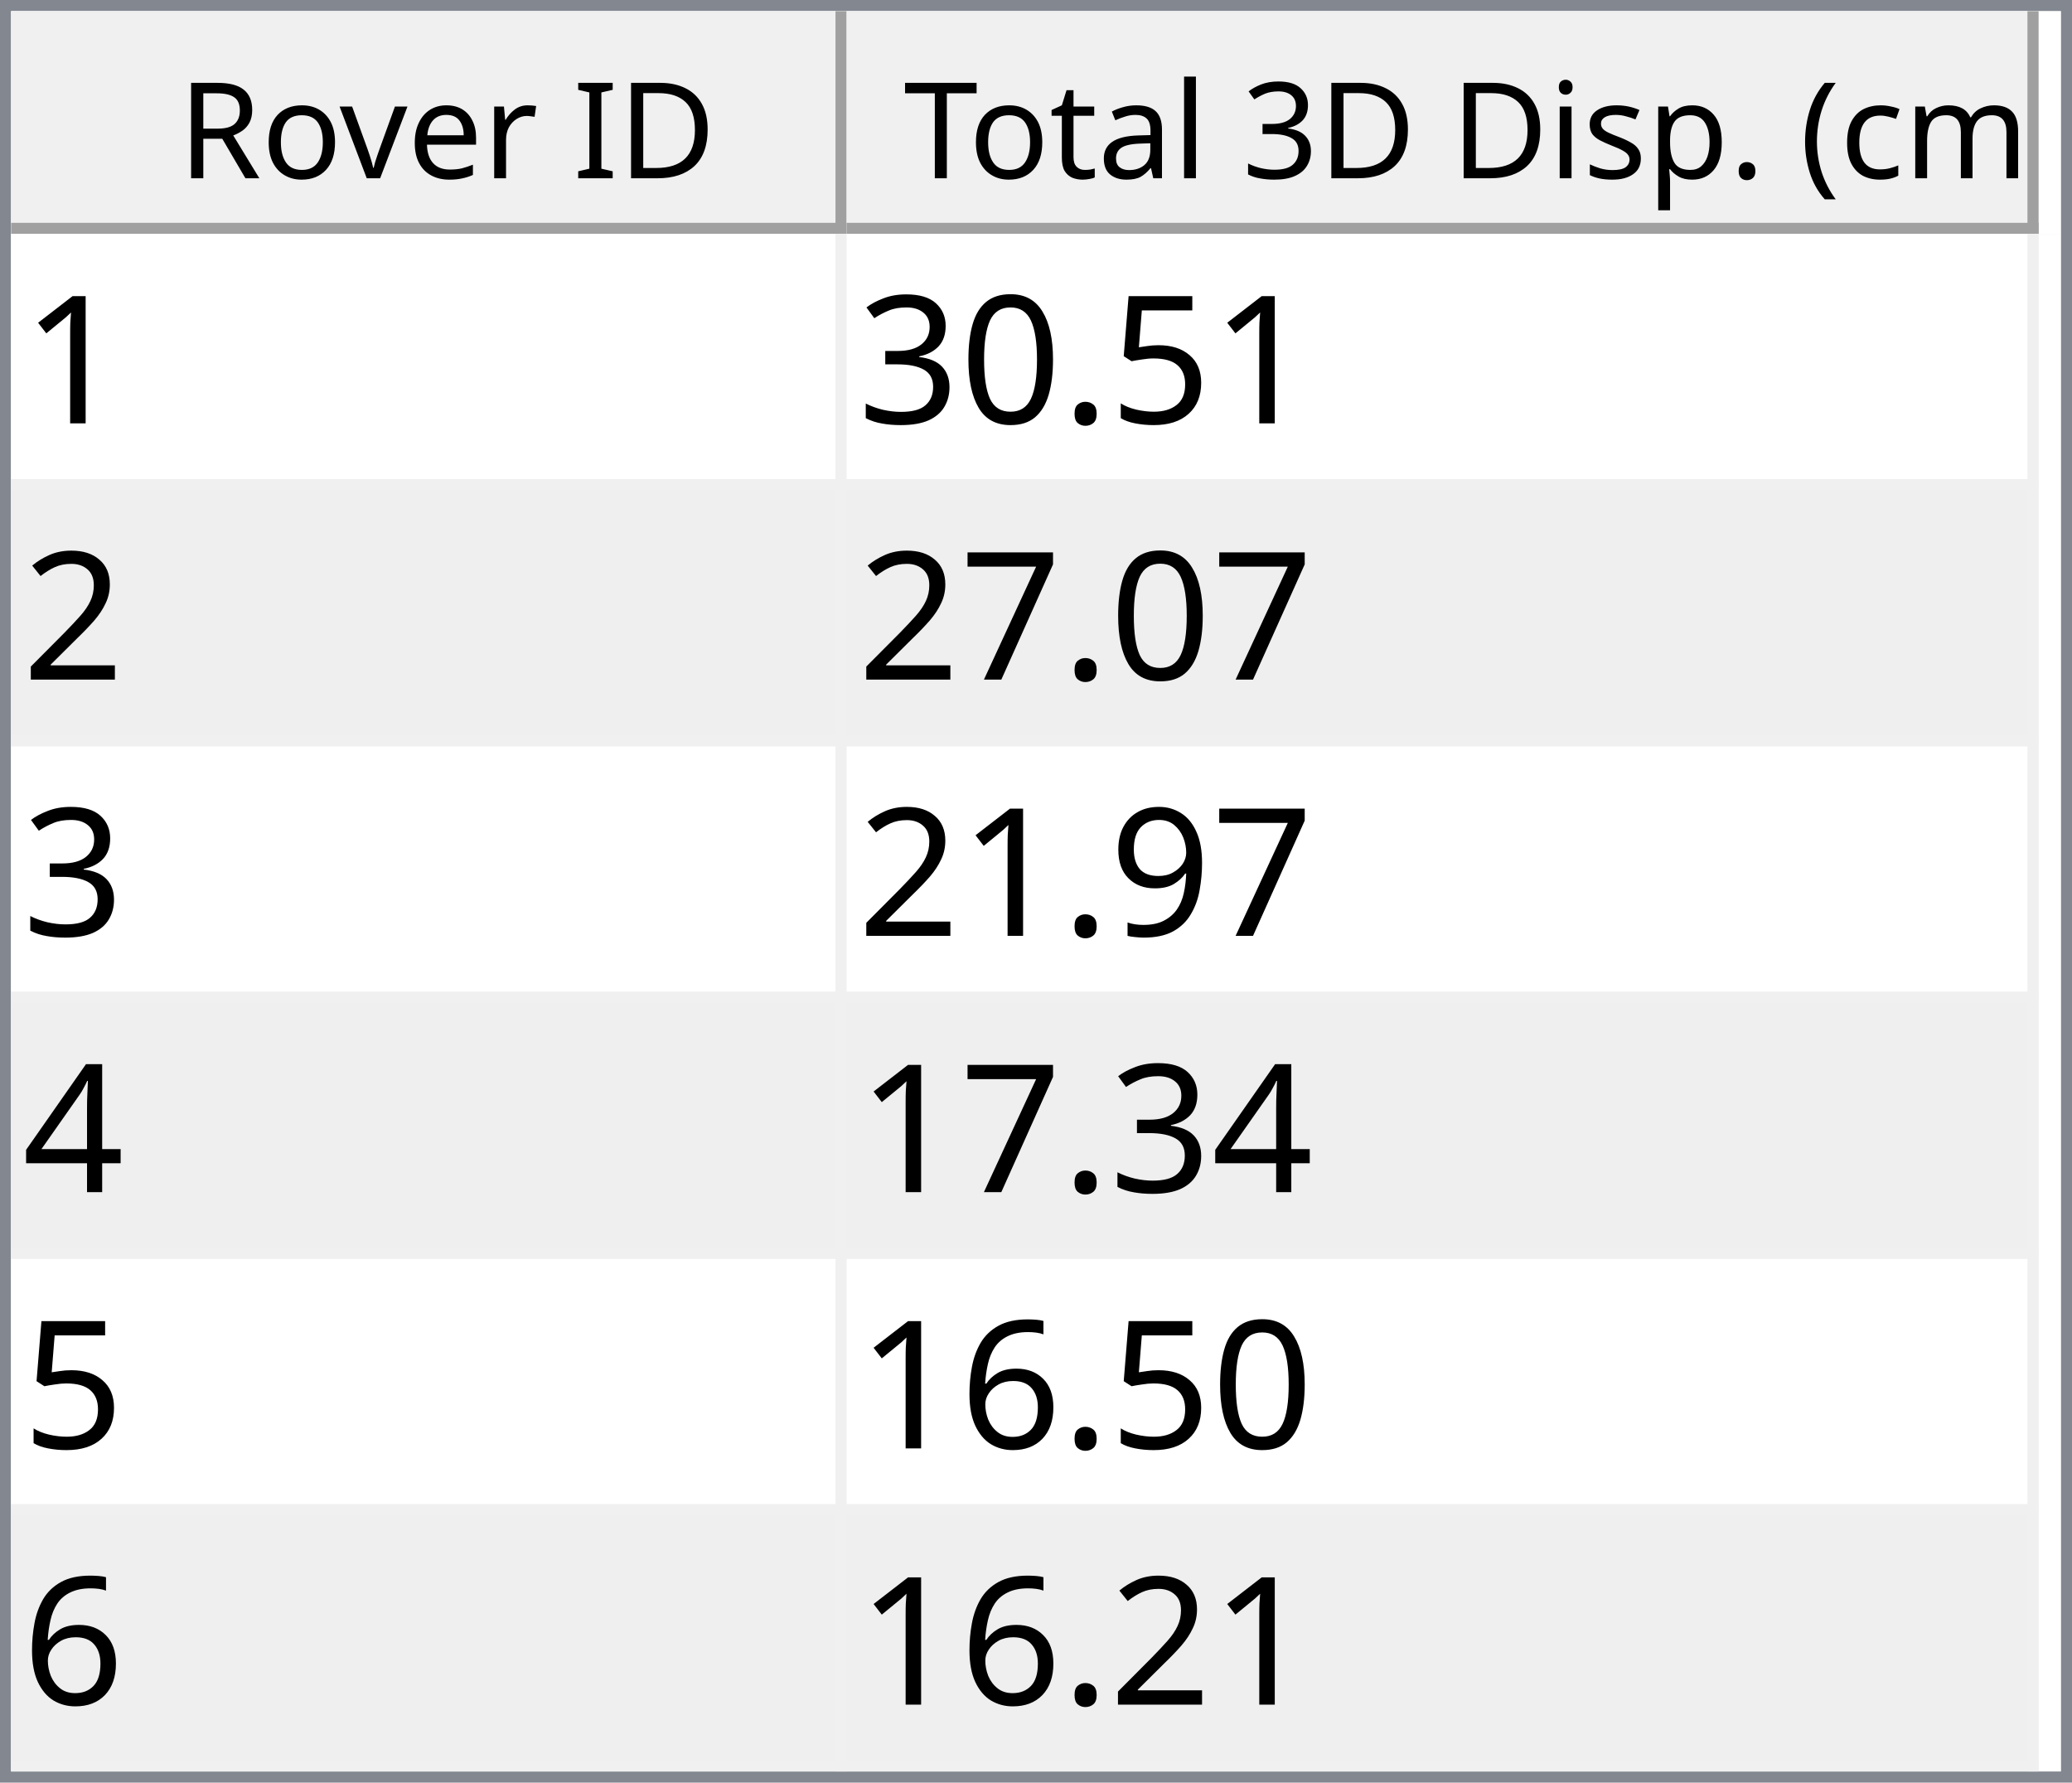
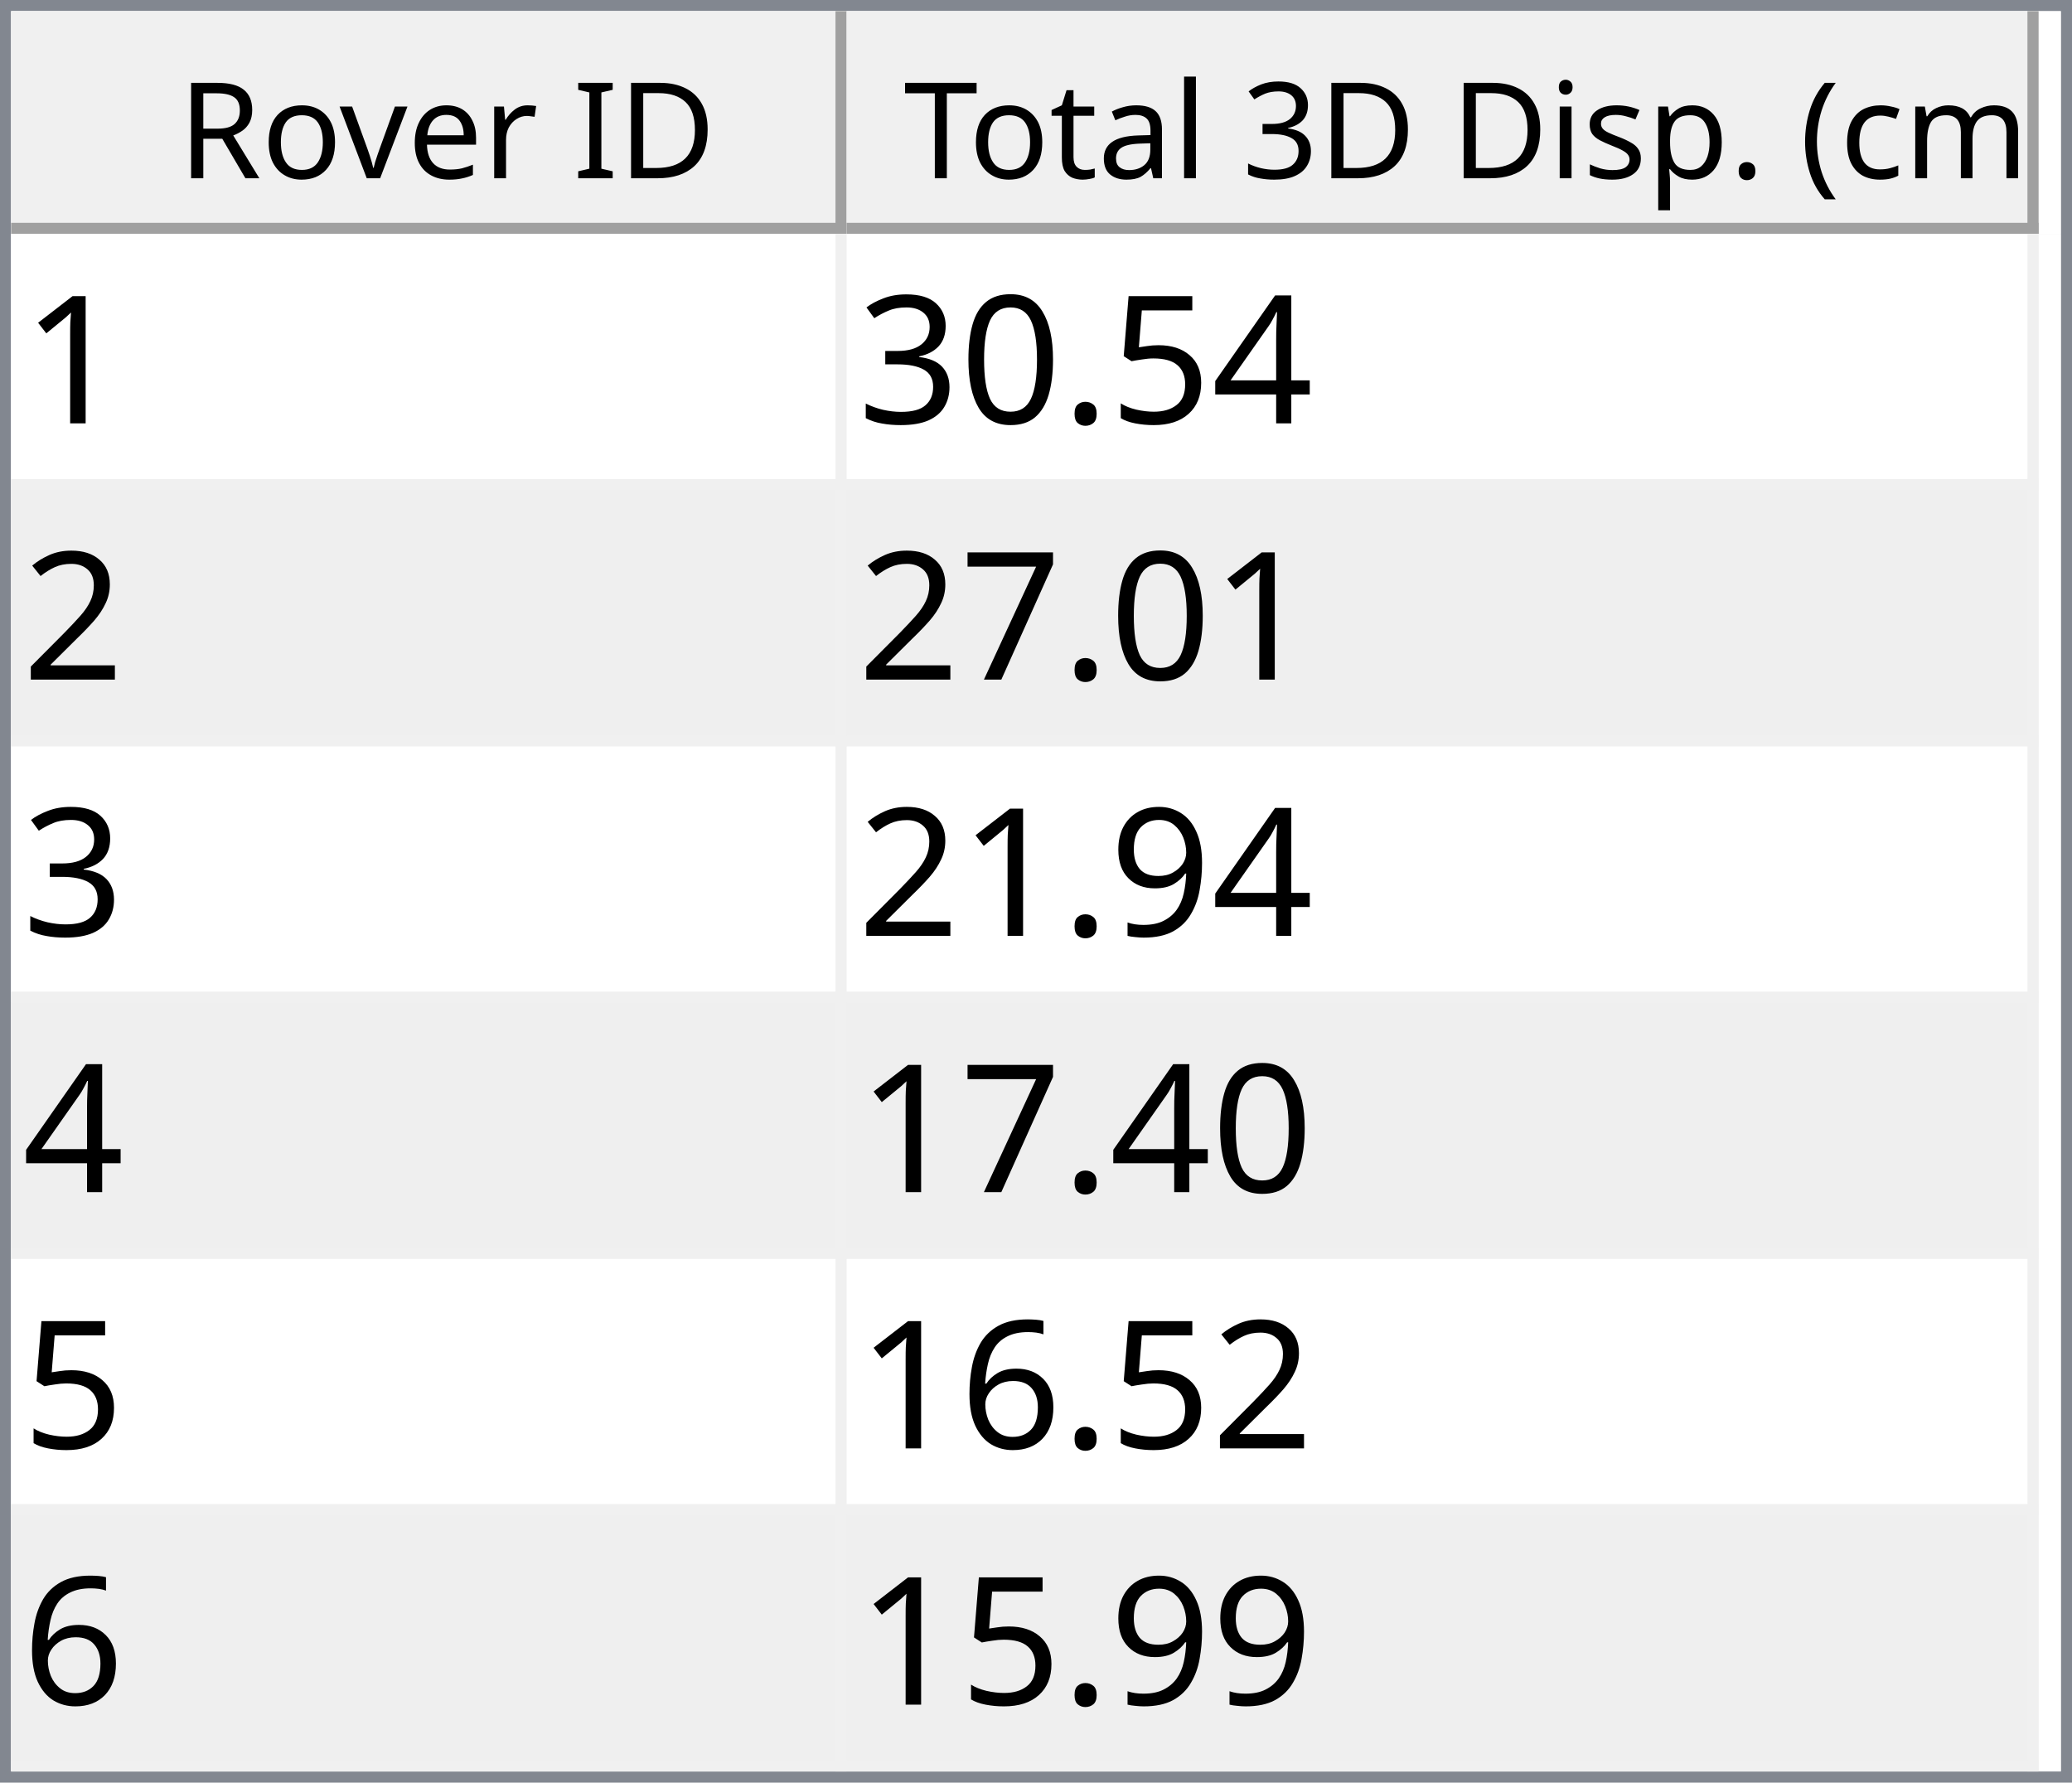
<svg xmlns="http://www.w3.org/2000/svg" style="fill-opacity:1; color-rendering:auto; color-interpolation:auto; text-rendering:auto; stroke:black; stroke-linecap:square; stroke-miterlimit:10; shape-rendering:auto; stroke-opacity:1; fill:black; stroke-dasharray:none; font-weight:normal; stroke-width:1; font-family:'Dialog'; font-style:normal; stroke-linejoin:miter; font-size:12px; stroke-dashoffset:0; image-rendering:auto;" width="186" height="160">
  <defs id="genericDefs" />
  <g>
    <defs id="defs1">
      <clipPath clipPathUnits="userSpaceOnUse" id="clipPath1">
        <path d="M0 0 L186 0 L186 160 L0 160 L0 0 Z" />
      </clipPath>
      <clipPath clipPathUnits="userSpaceOnUse" id="clipPath2">
        <path d="M0 0 L0 160 L186 160 L186 0 Z" />
      </clipPath>
      <clipPath clipPathUnits="userSpaceOnUse" id="clipPath3">
        <path d="M0 0 L0 20 L184 20 L184 0 Z" />
      </clipPath>
      <clipPath clipPathUnits="userSpaceOnUse" id="clipPath4">
        <path d="M0 0 L0 20 L75 20 L75 0 Z" />
      </clipPath>
      <clipPath clipPathUnits="userSpaceOnUse" id="clipPath5">
        <path d="M1 1 L1 19 L74 19 L74 1 Z" />
      </clipPath>
      <clipPath clipPathUnits="userSpaceOnUse" id="clipPath6">
        <path d="M0 0 L0 18 L73 18 L73 0 Z" />
      </clipPath>
      <clipPath clipPathUnits="userSpaceOnUse" id="clipPath7">
        <path d="M-0.5 -0.5 L-0.5 19.5 L74.5 19.5 L74.5 -0.5 Z" />
      </clipPath>
      <clipPath clipPathUnits="userSpaceOnUse" id="clipPath8">
        <path d="M0 0 L0 20 L107 20 L107 0 Z" />
      </clipPath>
      <clipPath clipPathUnits="userSpaceOnUse" id="clipPath9">
        <path d="M1 1 L1 19 L106 19 L106 1 Z" />
      </clipPath>
      <clipPath clipPathUnits="userSpaceOnUse" id="clipPath10">
        <path d="M0 0 L0 18 L105 18 L105 0 Z" />
      </clipPath>
      <clipPath clipPathUnits="userSpaceOnUse" id="clipPath11">
        <path d="M-0.5 -0.5 L-0.5 19.5 L106.5 19.5 L106.5 -0.5 Z" />
      </clipPath>
      <clipPath clipPathUnits="userSpaceOnUse" id="clipPath12">
        <path d="M0 0 L0 138 L184 138 L184 0 Z" />
      </clipPath>
      <clipPath clipPathUnits="userSpaceOnUse" id="clipPath13">
        <path d="M0 0 L0 138 L182 138 L182 0 Z" />
      </clipPath>
      <clipPath clipPathUnits="userSpaceOnUse" id="clipPath14">
        <path d="M-0.5 -0.5 L-0.5 137.5 L181.5 137.5 L181.5 -0.5 Z" />
      </clipPath>
      <clipPath clipPathUnits="userSpaceOnUse" id="clipPath15">
        <path d="M0 0 L0 22 L74 22 L74 0 Z" />
      </clipPath>
      <clipPath clipPathUnits="userSpaceOnUse" id="clipPath16">
        <path d="M0 0 L0 22 L106 22 L106 0 Z" />
      </clipPath>
      <font horiz-adv-x="64.551" id="font1">
        <font-face ascent="107.91" descent="25.098" units-per-em="100" style="font-style:normal; font-family:Segoe UI; font-weight:normal;" />
        <missing-glyph horiz-adv-x="64.551" d="M8.109 0 L8.109 68.266 L56.453 68.266 L56.453 0 L8.109 0 ZM15.328 7.234 L49.219 7.234 L49.219 61.031 L15.328 61.031 L15.328 7.234 Z" />
        <glyph unicode="D" horiz-adv-x="70.117" d="M9.188 0 L9.188 70.016 L28.516 70.016 Q65.531 70.016 65.531 35.891 Q65.531 19.672 55.25 9.836 Q44.969 0 27.734 0 L9.188 0 ZM17.391 62.594 L17.391 7.422 L27.828 7.422 Q41.609 7.422 49.273 14.797 Q56.938 22.172 56.938 35.688 Q56.938 62.594 28.328 62.594 L17.391 62.594 Z" />
        <glyph unicode="I" horiz-adv-x="26.611" d="M17.391 0 L9.188 0 L9.188 70.016 L17.391 70.016 L17.391 0 Z" />
        <glyph unicode=" " horiz-adv-x="27.393" d="" />
        <glyph unicode="r" horiz-adv-x="34.766" d="M34.188 41.891 Q32.078 43.5 28.125 43.5 Q23 43.5 19.555 38.672 Q16.109 33.844 16.109 25.484 L16.109 0 L8.109 0 L8.109 50 L16.109 50 L16.109 39.703 L16.312 39.703 Q18.016 44.969 21.531 47.922 Q25.047 50.875 29.391 50.875 Q32.516 50.875 34.188 50.203 L34.188 41.891 Z" />
        <glyph unicode="e" horiz-adv-x="52.295" d="M48.297 23 L12.984 23 Q13.188 14.656 17.484 10.109 Q21.781 5.562 29.297 5.562 Q37.75 5.562 44.828 11.141 L44.828 3.609 Q38.234 -1.172 27.391 -1.172 Q16.797 -1.172 10.742 5.641 Q4.688 12.453 4.688 24.812 Q4.688 36.469 11.305 43.82 Q17.922 51.172 27.734 51.172 Q37.547 51.172 42.922 44.828 Q48.297 38.484 48.297 27.203 L48.297 23 ZM40.094 29.781 Q40.047 36.719 36.75 40.578 Q33.453 44.438 27.594 44.438 Q21.922 44.438 17.969 40.383 Q14.016 36.328 13.094 29.781 L40.094 29.781 Z" />
        <glyph unicode="v" horiz-adv-x="47.9" d="M47.406 50 L27.484 0 L19.625 0 L0.688 50 L9.469 50 L22.172 13.672 Q23.578 9.672 23.922 6.688 L24.125 6.688 Q24.609 10.453 25.688 13.484 L38.969 50 L47.406 50 Z" />
        <glyph unicode="o" horiz-adv-x="58.594" d="M29 -1.172 Q17.922 -1.172 11.305 5.836 Q4.688 12.844 4.688 24.422 Q4.688 37.016 11.57 44.094 Q18.453 51.172 30.172 51.172 Q41.359 51.172 47.633 44.289 Q53.906 37.406 53.906 25.203 Q53.906 13.234 47.141 6.031 Q40.375 -1.172 29 -1.172 ZM29.594 44.438 Q21.875 44.438 17.383 39.188 Q12.891 33.938 12.891 24.703 Q12.891 15.828 17.43 10.695 Q21.969 5.562 29.594 5.562 Q37.359 5.562 41.531 10.594 Q45.703 15.625 45.703 24.906 Q45.703 34.281 41.531 39.359 Q37.359 44.438 29.594 44.438 Z" />
        <glyph unicode="R" horiz-adv-x="59.814" d="M59.375 0 L49.609 0 L37.891 19.625 Q36.281 22.359 34.766 24.289 Q33.25 26.219 31.664 27.438 Q30.078 28.656 28.25 29.219 Q26.422 29.781 24.125 29.781 L17.391 29.781 L17.391 0 L9.188 0 L9.188 70.016 L30.078 70.016 Q34.672 70.016 38.555 68.867 Q42.438 67.719 45.289 65.375 Q48.141 63.031 49.758 59.547 Q51.375 56.062 51.375 51.375 Q51.375 47.703 50.273 44.656 Q49.172 41.609 47.148 39.211 Q45.125 36.812 42.266 35.133 Q39.406 33.453 35.844 32.516 L35.844 32.328 Q37.594 31.547 38.891 30.547 Q40.188 29.547 41.359 28.18 Q42.531 26.812 43.68 25.078 Q44.828 23.344 46.234 21.047 L59.375 0 ZM17.391 62.594 L17.391 37.203 L28.516 37.203 Q31.594 37.203 34.203 38.133 Q36.812 39.062 38.719 40.797 Q40.625 42.531 41.703 45.047 Q42.781 47.562 42.781 50.688 Q42.781 56.297 39.141 59.445 Q35.5 62.594 28.609 62.594 L17.391 62.594 Z" />
        <glyph unicode=")" horiz-adv-x="30.176" d="M8.297 -15.922 L1.172 -15.922 Q16.406 2.344 16.406 26.812 Q16.406 51.469 1.078 70.016 L8.297 70.016 Q23.531 52.156 23.531 26.703 Q23.531 1.375 8.297 -15.922 Z" />
        <glyph unicode="m" horiz-adv-x="86.133" d="M79.109 0 L71.094 0 L71.094 28.719 Q71.094 37.016 68.531 40.727 Q65.969 44.438 59.906 44.438 Q54.781 44.438 51.195 39.75 Q47.609 35.062 47.609 28.516 L47.609 0 L39.594 0 L39.594 29.688 Q39.594 44.438 28.219 44.438 Q22.953 44.438 19.531 40.016 Q16.109 35.594 16.109 28.516 L16.109 0 L8.109 0 L8.109 50 L16.109 50 L16.109 42.094 L16.312 42.094 Q21.625 51.172 31.844 51.172 Q36.969 51.172 40.773 48.312 Q44.578 45.453 46 40.828 Q51.562 51.172 62.594 51.172 Q79.109 51.172 79.109 30.812 L79.109 0 Z" />
        <glyph unicode="c" horiz-adv-x="46.191" d="M42.188 2.297 Q36.422 -1.172 28.516 -1.172 Q17.828 -1.172 11.258 5.789 Q4.688 12.75 4.688 23.828 Q4.688 36.188 11.766 43.68 Q18.844 51.172 30.672 51.172 Q37.25 51.172 42.281 48.734 L42.281 40.531 Q36.719 44.438 30.375 44.438 Q22.703 44.438 17.797 38.945 Q12.891 33.453 12.891 24.516 Q12.891 15.719 17.508 10.641 Q22.125 5.562 29.891 5.562 Q36.422 5.562 42.188 9.906 L42.188 2.297 Z" />
        <glyph unicode="(" horiz-adv-x="30.176" d="M29.109 -15.922 L21.969 -15.922 Q6.844 1.375 6.844 26.703 Q6.844 52.156 21.969 70.016 L29.203 70.016 Q13.875 51.469 13.875 26.812 Q13.875 2.344 29.109 -15.922 Z" />
        <glyph unicode="." horiz-adv-x="21.68" d="M10.891 -1.078 Q8.641 -1.078 7.055 0.539 Q5.469 2.156 5.469 4.391 Q5.469 6.641 7.055 8.273 Q8.641 9.906 10.891 9.906 Q13.188 9.906 14.797 8.273 Q16.406 6.641 16.406 4.391 Q16.406 2.156 14.797 0.539 Q13.188 -1.078 10.891 -1.078 Z" />
        <glyph unicode="p" horiz-adv-x="58.789" d="M16.312 7.234 L16.109 7.234 L16.109 -23 L8.109 -23 L8.109 50 L16.109 50 L16.109 41.219 L16.312 41.219 Q22.219 51.172 33.594 51.172 Q43.266 51.172 48.688 44.461 Q54.109 37.75 54.109 26.469 Q54.109 13.922 48 6.375 Q41.891 -1.172 31.297 -1.172 Q21.578 -1.172 16.312 7.234 ZM16.109 27.391 L16.109 20.406 Q16.109 14.203 20.141 9.883 Q24.172 5.562 30.375 5.562 Q37.641 5.562 41.773 11.133 Q45.906 16.703 45.906 26.609 Q45.906 34.969 42.047 39.703 Q38.188 44.438 31.594 44.438 Q24.609 44.438 20.359 39.578 Q16.109 34.719 16.109 27.391 Z" />
        <glyph unicode="s" horiz-adv-x="42.432" d="M5.078 1.812 L5.078 10.406 Q11.625 5.562 19.484 5.562 Q30.031 5.562 30.031 12.594 Q30.031 14.594 29.125 15.992 Q28.219 17.391 26.68 18.461 Q25.141 19.531 23.07 20.383 Q21 21.234 18.609 22.172 Q15.281 23.484 12.766 24.828 Q10.25 26.172 8.57 27.859 Q6.891 29.547 6.031 31.695 Q5.172 33.844 5.172 36.719 Q5.172 40.234 6.789 42.945 Q8.406 45.656 11.086 47.484 Q13.766 49.312 17.211 50.242 Q20.656 51.172 24.312 51.172 Q30.812 51.172 35.938 48.922 L35.938 40.828 Q30.422 44.438 23.25 44.438 Q21 44.438 19.195 43.922 Q17.391 43.406 16.094 42.477 Q14.797 41.547 14.086 40.258 Q13.375 38.969 13.375 37.406 Q13.375 35.453 14.086 34.133 Q14.797 32.812 16.164 31.789 Q17.531 30.766 19.484 29.938 Q21.438 29.109 23.922 28.125 Q27.25 26.859 29.883 25.516 Q32.516 24.172 34.375 22.484 Q36.234 20.797 37.234 18.602 Q38.234 16.406 38.234 13.375 Q38.234 9.672 36.602 6.938 Q34.969 4.203 32.234 2.398 Q29.5 0.594 25.93 -0.289 Q22.359 -1.172 18.453 -1.172 Q10.75 -1.172 5.078 1.812 Z" />
        <glyph unicode="i" horiz-adv-x="24.219" d="M12.203 62.703 Q10.062 62.703 8.547 64.164 Q7.031 65.625 7.031 67.875 Q7.031 70.125 8.547 71.609 Q10.062 73.094 12.203 73.094 Q14.406 73.094 15.945 71.609 Q17.484 70.125 17.484 67.875 Q17.484 65.719 15.945 64.211 Q14.406 62.703 12.203 62.703 ZM16.109 0 L8.109 0 L8.109 50 L16.109 50 L16.109 0 Z" />
        <glyph unicode="3" horiz-adv-x="53.906" d="M46.531 19.828 Q46.531 15.094 44.75 11.211 Q42.969 7.328 39.719 4.57 Q36.469 1.812 31.93 0.297 Q27.391 -1.219 21.922 -1.219 Q11.922 -1.219 6 2.594 L6 11.188 Q13.094 5.609 22.219 5.609 Q25.875 5.609 28.828 6.539 Q31.781 7.469 33.906 9.227 Q36.031 10.984 37.18 13.477 Q38.328 15.969 38.328 19.094 Q38.328 32.812 18.797 32.812 L12.984 32.812 L12.984 39.594 L18.5 39.594 Q35.797 39.594 35.797 52.484 Q35.797 64.406 22.609 64.406 Q15.188 64.406 8.688 59.422 L8.688 67.188 Q15.375 71.188 24.609 71.188 Q29 71.188 32.57 69.969 Q36.141 68.75 38.68 66.555 Q41.219 64.359 42.609 61.281 Q44 58.203 44 54.5 Q44 40.672 30.031 36.719 L30.031 36.531 Q33.594 36.141 36.625 34.797 Q39.656 33.453 41.852 31.305 Q44.047 29.156 45.289 26.25 Q46.531 23.344 46.531 19.828 Z" />
        <glyph unicode="l" horiz-adv-x="24.219" d="M16.109 0 L8.109 0 L8.109 74.031 L16.109 74.031 L16.109 0 Z" />
        <glyph unicode="a" horiz-adv-x="50.879" d="M43.891 0 L35.891 0 L35.891 7.812 L35.688 7.812 Q30.469 -1.172 20.312 -1.172 Q12.844 -1.172 8.617 2.781 Q4.391 6.734 4.391 13.281 Q4.391 27.297 20.906 29.594 L35.891 31.688 Q35.891 44.438 25.594 44.438 Q16.547 44.438 9.281 38.281 L9.281 46.484 Q16.656 51.172 26.266 51.172 Q43.891 51.172 43.891 32.516 L43.891 0 ZM35.891 25.297 L23.828 23.641 Q18.266 22.859 15.43 20.875 Q12.594 18.891 12.594 13.875 Q12.594 10.203 15.211 7.883 Q17.828 5.562 22.172 5.562 Q28.125 5.562 32.008 9.742 Q35.891 13.922 35.891 20.312 L35.891 25.297 Z" />
        <glyph unicode="t" horiz-adv-x="33.887" d="M31.297 0.484 Q28.469 -1.078 23.828 -1.078 Q10.688 -1.078 10.688 13.578 L10.688 43.172 L2.094 43.172 L2.094 50 L10.688 50 L10.688 62.203 L18.703 64.797 L18.703 50 L31.297 50 L31.297 43.172 L18.703 43.172 L18.703 14.984 Q18.703 9.969 20.414 7.82 Q22.125 5.672 26.078 5.672 Q29.109 5.672 31.297 7.328 L31.297 0.484 Z" />
        <glyph unicode="T" horiz-adv-x="52.393" d="M50.594 62.594 L30.375 62.594 L30.375 0 L22.172 0 L22.172 62.594 L2 62.594 L2 70.016 L50.594 70.016 L50.594 62.594 Z" />
      </font>
      <font horiz-adv-x="75.0" id="font2">
        <font-face ascent="100.537" descent="21.973" units-per-em="100" style="font-style:normal; font-family:sans-serif; font-weight:normal;" />
        <missing-glyph horiz-adv-x="75.0" d="M12.5 0 L12.5 62.5 L62.5 62.5 L62.5 0 L12.5 0 ZM14.062 1.562 L60.938 1.562 L60.938 60.938 L14.062 60.938 L14.062 1.562 Z" />
        <glyph unicode="1" horiz-adv-x="55.615" d="M37.25 0 L28.469 0 L28.469 56 Q25.297 52.984 20.141 49.953 Q14.984 46.922 10.891 45.406 L10.891 53.906 Q18.266 57.375 23.781 62.305 Q29.297 67.234 31.594 71.875 L37.25 71.875 L37.25 0 Z" />
+         <glyph unicode="4" horiz-adv-x="55.615" d="M32.328 0 L32.328 17.141 L1.266 17.141 L1.266 25.203 L33.938 71.578 L41.109 71.578 L41.109 25.203 L50.781 25.203 L50.781 17.141 L41.109 17.141 L41.109 0 L32.328 0 ZM32.328 25.203 L32.328 57.469 L9.906 25.203 L32.328 25.203 Z" />
        <glyph unicode="5" horiz-adv-x="55.615" d="M4.156 18.75 L13.375 19.531 Q14.406 12.797 18.141 9.398 Q21.875 6 27.156 6 Q33.5 6 37.891 10.789 Q42.281 15.578 42.281 23.484 Q42.281 31 38.062 35.352 Q33.844 39.703 27 39.703 Q22.75 39.703 19.336 37.773 Q15.922 35.844 13.969 32.766 L5.719 33.844 L12.641 70.609 L48.25 70.609 L48.25 62.203 L19.672 62.203 L15.828 42.969 Q22.266 47.469 29.344 47.469 Q38.719 47.469 45.164 40.969 Q51.609 34.469 51.609 24.266 Q51.609 14.547 45.953 7.469 Q39.062 -1.219 27.156 -1.219 Q17.391 -1.219 11.211 4.25 Q5.031 9.719 4.156 18.75 Z" />
        <glyph unicode="." horiz-adv-x="27.783" d="M9.078 0 L9.078 10.016 L19.094 10.016 L19.094 0 L9.078 0 Z" />
        <glyph unicode="0" horiz-adv-x="55.615" d="M4.156 35.297 Q4.156 48 6.766 55.742 Q9.375 63.484 14.523 67.68 Q19.672 71.875 27.484 71.875 Q33.25 71.875 37.594 69.555 Q41.938 67.234 44.773 62.867 Q47.609 58.5 49.219 52.227 Q50.828 45.953 50.828 35.297 Q50.828 22.703 48.242 14.969 Q45.656 7.234 40.508 3.008 Q35.359 -1.219 27.484 -1.219 Q17.141 -1.219 11.234 6.203 Q4.156 15.141 4.156 35.297 ZM13.188 35.297 Q13.188 17.672 17.312 11.836 Q21.438 6 27.484 6 Q33.547 6 37.672 11.859 Q41.797 17.719 41.797 35.297 Q41.797 52.984 37.672 58.789 Q33.547 64.594 27.391 64.594 Q21.344 64.594 17.719 59.469 Q13.188 52.938 13.188 35.297 Z" />
        <glyph unicode="3" horiz-adv-x="55.615" d="M4.203 18.891 L12.984 20.062 Q14.5 12.594 18.141 9.297 Q21.781 6 27 6 Q33.203 6 37.477 10.297 Q41.75 14.594 41.75 20.953 Q41.75 27 37.797 30.93 Q33.844 34.859 27.734 34.859 Q25.25 34.859 21.531 33.891 L22.516 41.609 Q23.391 41.5 23.922 41.5 Q29.547 41.5 34.039 44.43 Q38.531 47.359 38.531 53.469 Q38.531 58.297 35.258 61.477 Q31.984 64.656 26.812 64.656 Q21.688 64.656 18.266 61.43 Q14.844 58.203 13.875 51.766 L5.078 53.328 Q6.688 62.156 12.398 67.016 Q18.109 71.875 26.609 71.875 Q32.469 71.875 37.398 69.359 Q42.328 66.844 44.945 62.5 Q47.562 58.156 47.562 53.266 Q47.562 48.641 45.07 44.828 Q42.578 41.016 37.703 38.766 Q44.047 37.312 47.562 32.695 Q51.078 28.078 51.078 21.141 Q51.078 11.766 44.242 5.25 Q37.406 -1.266 26.953 -1.266 Q17.531 -1.266 11.305 4.352 Q5.078 9.969 4.203 18.891 Z" />
        <glyph unicode="2" horiz-adv-x="55.615" d="M50.344 8.453 L50.344 0 L3.031 0 Q2.938 3.172 4.047 6.109 Q5.859 10.938 9.836 15.625 Q13.812 20.312 21.344 26.469 Q33.016 36.031 37.117 41.625 Q41.219 47.219 41.219 52.203 Q41.219 57.422 37.477 61.008 Q33.734 64.594 27.734 64.594 Q21.391 64.594 17.578 60.789 Q13.766 56.984 13.719 50.25 L4.688 51.172 Q5.609 61.281 11.664 66.578 Q17.719 71.875 27.938 71.875 Q38.234 71.875 44.242 66.164 Q50.25 60.453 50.25 52 Q50.25 47.703 48.492 43.555 Q46.734 39.406 42.656 34.812 Q38.578 30.219 29.109 22.219 Q21.188 15.578 18.945 13.211 Q16.703 10.844 15.234 8.453 L50.344 8.453 Z" />
        <glyph unicode="7" horiz-adv-x="55.615" d="M4.734 62.203 L4.734 70.656 L51.078 70.656 L51.078 63.812 Q44.234 56.547 37.523 44.484 Q30.812 32.422 27.156 19.672 Q24.516 10.688 23.781 0 L14.75 0 Q14.891 8.453 18.062 20.414 Q21.234 32.375 27.172 43.484 Q33.109 54.594 39.797 62.203 L4.734 62.203 Z" />
        <glyph unicode="9" horiz-adv-x="55.615" d="M5.469 16.547 L13.922 17.328 Q14.984 11.375 18.016 8.688 Q21.047 6 25.781 6 Q29.828 6 32.883 7.859 Q35.938 9.719 37.891 12.82 Q39.844 15.922 41.164 21.195 Q42.484 26.469 42.484 31.938 Q42.484 32.516 42.438 33.688 Q39.797 29.5 35.234 26.883 Q30.672 24.266 25.344 24.266 Q16.453 24.266 10.305 30.711 Q4.156 37.156 4.156 47.703 Q4.156 58.594 10.578 65.234 Q17 71.875 26.656 71.875 Q33.641 71.875 39.43 68.117 Q45.219 64.359 48.219 57.398 Q51.219 50.438 51.219 37.25 Q51.219 23.531 48.242 15.406 Q45.266 7.281 39.383 3.031 Q33.5 -1.219 25.594 -1.219 Q17.188 -1.219 11.867 3.445 Q6.547 8.109 5.469 16.547 ZM41.453 48.141 Q41.453 55.719 37.43 60.156 Q33.406 64.594 27.734 64.594 Q21.875 64.594 17.531 59.812 Q13.188 55.031 13.188 47.406 Q13.188 40.578 17.312 36.305 Q21.438 32.031 27.484 32.031 Q33.594 32.031 37.523 36.305 Q41.453 40.578 41.453 48.141 Z" />
-         <glyph unicode="4" horiz-adv-x="55.615" d="M32.328 0 L32.328 17.141 L1.266 17.141 L1.266 25.203 L33.938 71.578 L41.109 71.578 L41.109 25.203 L50.781 25.203 L50.781 17.141 L41.109 17.141 L41.109 0 L32.328 0 ZM32.328 25.203 L32.328 57.469 L9.906 25.203 L32.328 25.203 Z" />
        <glyph unicode="6" horiz-adv-x="55.615" d="M49.75 54.047 L41.016 53.375 Q39.844 58.547 37.703 60.891 Q34.125 64.656 28.906 64.656 Q24.703 64.656 21.531 62.312 Q17.391 59.281 14.992 53.469 Q12.594 47.656 12.5 36.922 Q15.672 41.75 20.266 44.094 Q24.859 46.438 29.891 46.438 Q38.672 46.438 44.852 39.969 Q51.031 33.5 51.031 23.25 Q51.031 16.5 48.125 10.719 Q45.219 4.938 40.141 1.859 Q35.062 -1.219 28.609 -1.219 Q17.625 -1.219 10.695 6.859 Q3.766 14.938 3.766 33.5 Q3.766 54.25 11.422 63.672 Q18.109 71.875 29.438 71.875 Q37.891 71.875 43.289 67.141 Q48.688 62.406 49.75 54.047 ZM13.875 23.188 Q13.875 18.656 15.797 14.508 Q17.719 10.359 21.188 8.18 Q24.656 6 28.469 6 Q34.031 6 38.039 10.492 Q42.047 14.984 42.047 22.703 Q42.047 30.125 38.086 34.398 Q34.125 38.672 28.125 38.672 Q22.172 38.672 18.023 34.398 Q13.875 30.125 13.875 23.188 Z" />
      </font>
    </defs>
    <g style="fill:white; stroke:white;">
      <rect x="0" y="0" width="186" style="clip-path:url(#clipPath1); stroke:none;" height="160" />
    </g>
    <g style="fill:white; text-rendering:optimizeSpeed; color-rendering:optimizeSpeed; image-rendering:optimizeSpeed; shape-rendering:crispEdges; stroke:white; color-interpolation:sRGB;">
      <rect x="0" width="186" height="160" y="0" style="stroke:none;" />
      <path style="stroke:none;" d="M0 160 L186 160 L186 0 L0 0 Z" />
    </g>
    <g style="fill:rgb(240,240,240); font-family:'Segoe UI'; stroke:rgb(240,240,240);">
      <rect x="0" y="0" width="186" style="clip-path:url(#clipPath2); stroke:none;" height="160" />
    </g>
    <g style="fill:rgb(130,135,144); font-family:'Segoe UI'; stroke:rgb(130,135,144);">
      <path d="M0 0 L186 0 L186 160 L0 160 L0 0 ZM1 1 L185 1 L185 159 L1 159 L1 1 Z" style="fill-rule:evenodd; clip-path:url(#clipPath2); stroke:none;" />
    </g>
    <g style="fill:white; font-family:'Segoe UI'; stroke:white;" transform="translate(1,1)">
      <rect x="0" y="0" width="184" style="clip-path:url(#clipPath3); stroke:none;" height="20" />
    </g>
    <g style="fill:rgb(240,240,240); font-family:'Segoe UI'; stroke:rgb(240,240,240);" transform="translate(1,1)">
      <rect x="0" y="0" width="75" style="clip-path:url(#clipPath4); stroke:none;" height="20" />
    </g>
    <g style="font-family:'Segoe UI';" transform="translate(2,2)">
      <text x="14" xml:space="preserve" y="14" style="clip-path:url(#clipPath6); stroke:none;">Rover ID</text>
    </g>
    <g style="fill:rgb(160,160,160); font-family:'Segoe UI'; stroke:rgb(160,160,160); stroke-linejoin:bevel;" transform="translate(1.5,1.5)">
      <line x1="74" x2="74" y1="0" style="fill:none; clip-path:url(#clipPath7);" y2="19" />
    </g>
    <g style="fill:rgb(160,160,160); font-family:'Segoe UI'; stroke:rgb(160,160,160); stroke-linejoin:bevel;" transform="matrix(1,0,0,1,1,1) translate(0.5,0.5)">
      <line x1="0" x2="74" y1="19" style="fill:none; clip-path:url(#clipPath7);" y2="19" />
    </g>
    <g style="fill:rgb(240,240,240); font-family:'Segoe UI'; stroke:rgb(240,240,240);" transform="translate(76,1)">
      <rect x="0" y="0" width="107" style="clip-path:url(#clipPath8); stroke:none;" height="20" />
    </g>
    <g style="font-family:'Segoe UI';" transform="translate(77,2)">
      <text x="1" xml:space="preserve" y="14" style="clip-path:url(#clipPath10); stroke:none;"> Total 3D Disp. (cm)</text>
    </g>
    <g style="fill:rgb(160,160,160); font-family:'Segoe UI'; stroke:rgb(160,160,160); stroke-linejoin:bevel;" transform="translate(76.5,1.5)">
      <line x1="106" x2="106" y1="0" style="fill:none; clip-path:url(#clipPath11);" y2="19" />
    </g>
    <g style="fill:rgb(160,160,160); font-family:'Segoe UI'; stroke:rgb(160,160,160); stroke-linejoin:bevel;" transform="matrix(1,0,0,1,76,1) translate(0.5,0.5)">
      <line x1="0" x2="106" y1="19" style="fill:none; clip-path:url(#clipPath11);" y2="19" />
    </g>
    <g style="fill:white; font-family:'Segoe UI'; stroke:white;" transform="translate(1,21)">
      <rect x="0" y="0" width="184" style="clip-path:url(#clipPath12); stroke:none;" height="138" />
    </g>
    <g style="fill:rgb(240,240,240); font-size:16px; font-family:sans-serif; stroke:rgb(240,240,240);" transform="translate(1,21)">
      <rect x="0" y="0" width="182" style="clip-path:url(#clipPath13); stroke:none;" height="138" />
      <line transform="translate(0.5,0.5)" x1="0" x2="181" y1="22" style="clip-path:url(#clipPath14); fill:none; stroke-linejoin:bevel;" y2="22" />
    </g>
    <g transform="matrix(1,0,0,1,1,21) translate(0.5,0.5)" style="fill:rgb(240,240,240); font-size:16px; font-family:sans-serif; stroke:rgb(240,240,240); stroke-linejoin:bevel;">
      <line x1="0" x2="181" y1="45" style="fill:none; clip-path:url(#clipPath14);" y2="45" />
    </g>
    <g transform="matrix(1,0,0,1,1,21) translate(0.5,0.5)" style="fill:rgb(240,240,240); font-size:16px; font-family:sans-serif; stroke:rgb(240,240,240); stroke-linejoin:bevel;">
      <line x1="0" x2="181" y1="68" style="fill:none; clip-path:url(#clipPath14);" y2="68" />
    </g>
    <g transform="matrix(1,0,0,1,1,21) translate(0.5,0.5)" style="fill:rgb(240,240,240); font-size:16px; font-family:sans-serif; stroke:rgb(240,240,240); stroke-linejoin:bevel;">
      <line x1="0" x2="181" y1="91" style="fill:none; clip-path:url(#clipPath14);" y2="91" />
    </g>
    <g transform="matrix(1,0,0,1,1,21) translate(0.5,0.5)" style="fill:rgb(240,240,240); font-size:16px; font-family:sans-serif; stroke:rgb(240,240,240); stroke-linejoin:bevel;">
      <line x1="0" x2="181" y1="114" style="fill:none; clip-path:url(#clipPath14);" y2="114" />
    </g>
    <g transform="matrix(1,0,0,1,1,21) translate(0.5,0.5)" style="fill:rgb(240,240,240); font-size:16px; font-family:sans-serif; stroke:rgb(240,240,240); stroke-linejoin:bevel;">
      <line x1="0" x2="181" y1="137" style="fill:none; clip-path:url(#clipPath14);" y2="137" />
    </g>
    <g transform="matrix(1,0,0,1,1,21) translate(0.5,0.5)" style="fill:rgb(240,240,240); font-size:16px; font-family:sans-serif; stroke:rgb(240,240,240); stroke-linejoin:bevel;">
      <line x1="74" x2="74" y1="0" style="fill:none; clip-path:url(#clipPath14);" y2="137" />
    </g>
    <g transform="matrix(1,0,0,1,1,21) translate(0.5,0.5)" style="fill:rgb(240,240,240); font-size:16px; font-family:sans-serif; stroke:rgb(240,240,240); stroke-linejoin:bevel;">
      <line x1="181" x2="181" y1="0" style="fill:none; clip-path:url(#clipPath14);" y2="137" />
    </g>
    <g style="fill:white; font-size:16px; font-family:sans-serif; stroke:white;" transform="matrix(1,0,0,1,1,21)">
      <rect x="0" y="0" width="74" style="clip-path:url(#clipPath15); stroke:none;" height="22" />
      <text x="1" y="17" style="fill:black; clip-path:url(#clipPath15); stroke:none;" xml:space="preserve">1</text>
    </g>
    <g style="fill:white; font-size:16px; font-family:sans-serif; stroke:white;" transform="matrix(1,0,0,1,1,21) translate(75,0)">
      <rect x="0" y="0" width="106" style="clip-path:url(#clipPath16); stroke:none;" height="22" />
-       <text x="1" y="17" style="fill:black; clip-path:url(#clipPath16); stroke:none;" xml:space="preserve">30.51</text>
+       <text x="1" y="17" style="fill:black; clip-path:url(#clipPath16); stroke:none;" xml:space="preserve">30.54</text>
    </g>
    <g style="fill:rgb(239,239,239); font-size:16px; font-family:sans-serif; stroke:rgb(239,239,239);" transform="matrix(1,0,0,1,1,21) translate(0,23)">
      <rect x="0" y="0" width="74" style="clip-path:url(#clipPath15); stroke:none;" height="22" />
      <text x="1" y="17" style="fill:black; clip-path:url(#clipPath15); stroke:none;" xml:space="preserve">2</text>
    </g>
    <g style="fill:rgb(239,239,239); font-size:16px; font-family:sans-serif; stroke:rgb(239,239,239);" transform="matrix(1,0,0,1,1,21) translate(75,23)">
      <rect x="0" y="0" width="106" style="clip-path:url(#clipPath16); stroke:none;" height="22" />
-       <text x="1" y="17" style="fill:black; clip-path:url(#clipPath16); stroke:none;" xml:space="preserve">27.07</text>
+       <text x="1" y="17" style="fill:black; clip-path:url(#clipPath16); stroke:none;" xml:space="preserve">27.01</text>
    </g>
    <g style="fill:white; font-size:16px; font-family:sans-serif; stroke:white;" transform="matrix(1,0,0,1,1,21) translate(0,46)">
      <rect x="0" y="0" width="74" style="clip-path:url(#clipPath15); stroke:none;" height="22" />
      <text x="1" y="17" style="fill:black; clip-path:url(#clipPath15); stroke:none;" xml:space="preserve">3</text>
    </g>
    <g style="fill:white; font-size:16px; font-family:sans-serif; stroke:white;" transform="matrix(1,0,0,1,1,21) translate(75,46)">
      <rect x="0" y="0" width="106" style="clip-path:url(#clipPath16); stroke:none;" height="22" />
-       <text x="1" y="17" style="fill:black; clip-path:url(#clipPath16); stroke:none;" xml:space="preserve">21.97</text>
+       <text x="1" y="17" style="fill:black; clip-path:url(#clipPath16); stroke:none;" xml:space="preserve">21.94</text>
    </g>
    <g style="fill:rgb(239,239,239); font-size:16px; font-family:sans-serif; stroke:rgb(239,239,239);" transform="matrix(1,0,0,1,1,21) translate(0,69)">
      <rect x="0" y="0" width="74" style="clip-path:url(#clipPath15); stroke:none;" height="22" />
      <text x="1" y="17" style="fill:black; clip-path:url(#clipPath15); stroke:none;" xml:space="preserve">4</text>
    </g>
    <g style="fill:rgb(239,239,239); font-size:16px; font-family:sans-serif; stroke:rgb(239,239,239);" transform="matrix(1,0,0,1,1,21) translate(75,69)">
      <rect x="0" y="0" width="106" style="clip-path:url(#clipPath16); stroke:none;" height="22" />
-       <text x="1" y="17" style="fill:black; clip-path:url(#clipPath16); stroke:none;" xml:space="preserve">17.34</text>
+       <text x="1" y="17" style="fill:black; clip-path:url(#clipPath16); stroke:none;" xml:space="preserve">17.40</text>
    </g>
    <g style="fill:white; font-size:16px; font-family:sans-serif; stroke:white;" transform="matrix(1,0,0,1,1,21) translate(0,92)">
      <rect x="0" y="0" width="74" style="clip-path:url(#clipPath15); stroke:none;" height="22" />
      <text x="1" y="17" style="fill:black; clip-path:url(#clipPath15); stroke:none;" xml:space="preserve">5</text>
    </g>
    <g style="fill:white; font-size:16px; font-family:sans-serif; stroke:white;" transform="matrix(1,0,0,1,1,21) translate(75,92)">
      <rect x="0" y="0" width="106" style="clip-path:url(#clipPath16); stroke:none;" height="22" />
-       <text x="1" y="17" style="fill:black; clip-path:url(#clipPath16); stroke:none;" xml:space="preserve">16.50</text>
+       <text x="1" y="17" style="fill:black; clip-path:url(#clipPath16); stroke:none;" xml:space="preserve">16.52</text>
    </g>
    <g style="fill:rgb(239,239,239); font-size:16px; font-family:sans-serif; stroke:rgb(239,239,239);" transform="matrix(1,0,0,1,1,21) translate(0,115)">
      <rect x="0" y="0" width="74" style="clip-path:url(#clipPath15); stroke:none;" height="22" />
      <text x="1" y="17" style="fill:black; clip-path:url(#clipPath15); stroke:none;" xml:space="preserve">6</text>
    </g>
    <g style="fill:rgb(239,239,239); font-size:16px; font-family:sans-serif; stroke:rgb(239,239,239);" transform="matrix(1,0,0,1,1,21) translate(75,115)">
      <rect x="0" y="0" width="106" style="clip-path:url(#clipPath16); stroke:none;" height="22" />
-       <text x="1" y="17" style="fill:black; clip-path:url(#clipPath16); stroke:none;" xml:space="preserve">16.21</text>
+       <text x="1" y="17" style="fill:black; clip-path:url(#clipPath16); stroke:none;" xml:space="preserve">15.99</text>
    </g>
  </g>
</svg>
